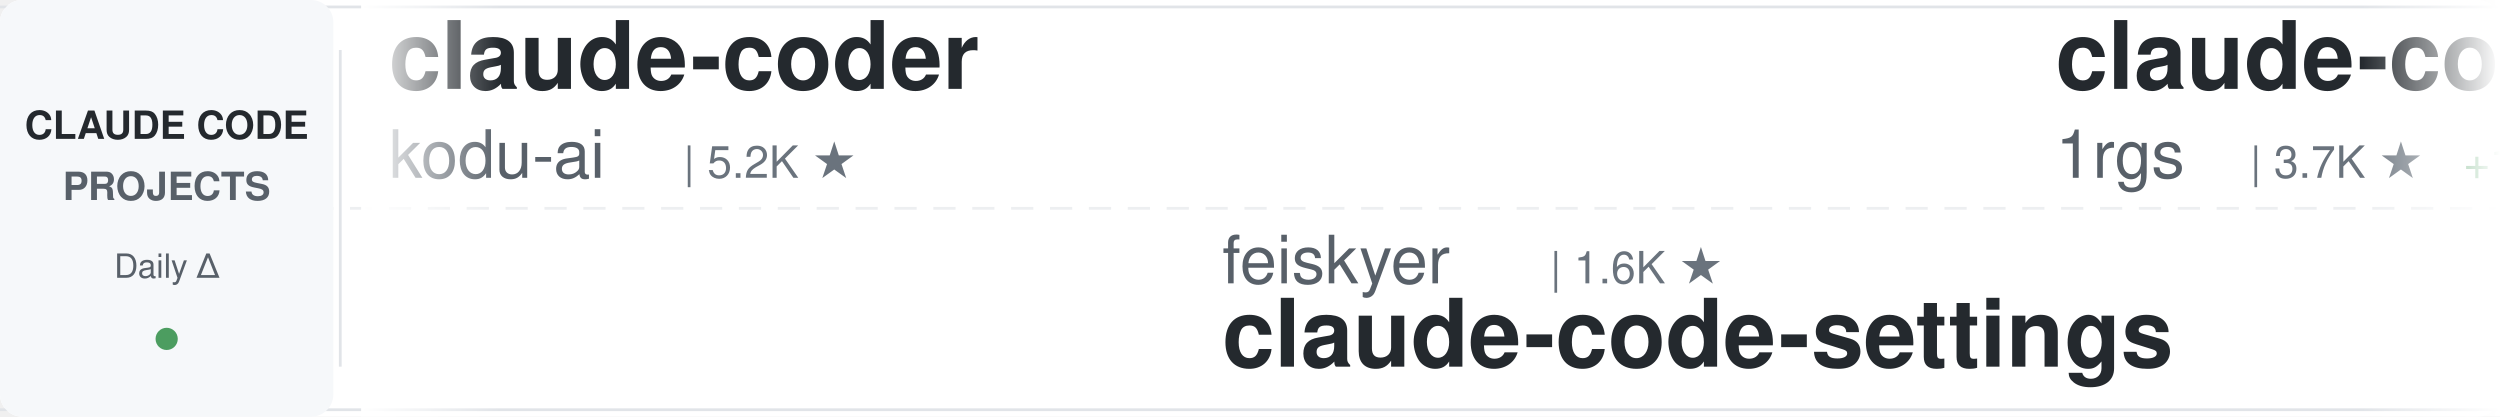
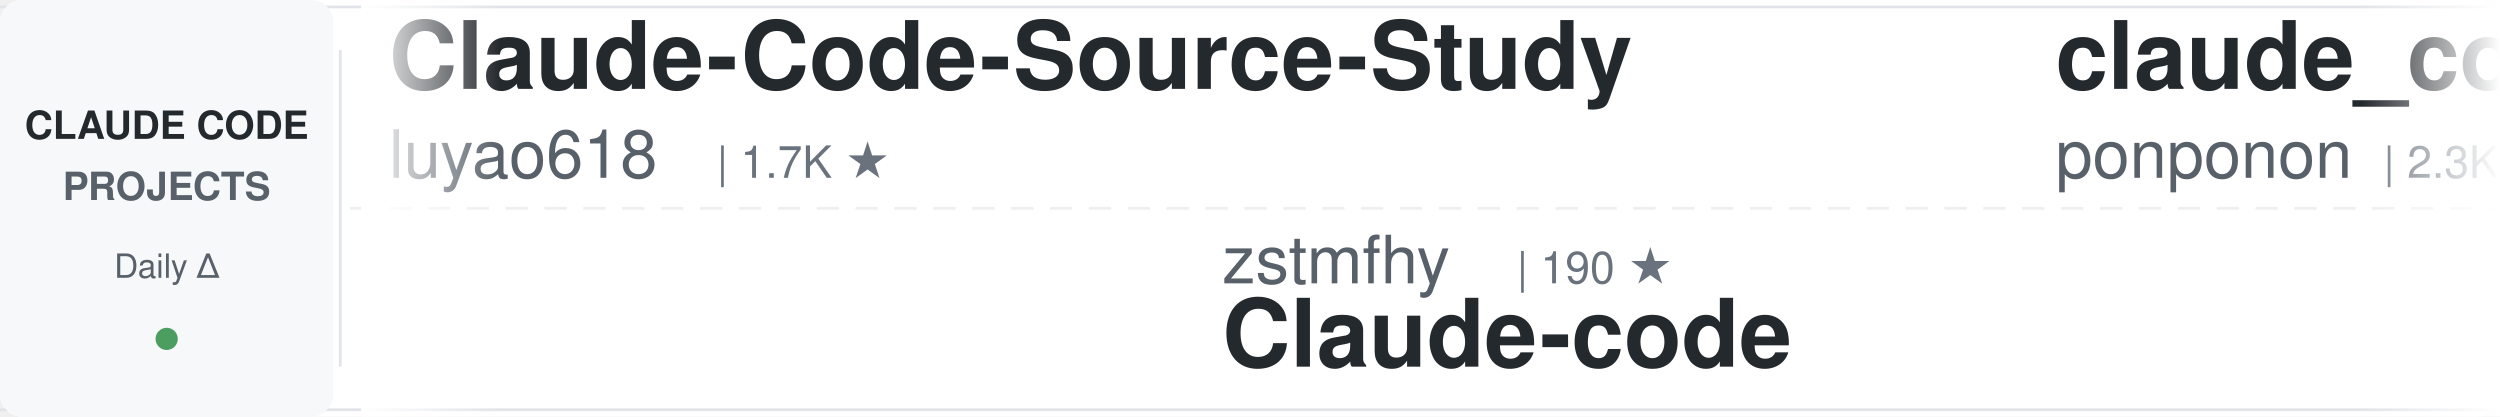
<svg xmlns="http://www.w3.org/2000/svg" width="900" height="150">
  <defs>
    <linearGradient id="awesomeLeftFade" x1="0%" y1="0%" x2="100%" y2="0%">
      <stop offset="0%" style="stop-color:#ffffff;stop-opacity:1" />
      <stop offset="100%" style="stop-color:#ffffff;stop-opacity:0" />
    </linearGradient>
    <linearGradient id="awesomeRightFade" x1="0%" y1="0%" x2="100%" y2="0%">
      <stop offset="0%" style="stop-color:#ffffff;stop-opacity:0" />
      <stop offset="100%" style="stop-color:#ffffff;stop-opacity:1" />
    </linearGradient>
  </defs>
  <rect width="900" height="150" fill="#ffffff" rx="8" />
  <rect x="0" y="2" width="900" height="1" fill="#e1e4e8" />
  <rect x="0" y="147" width="900" height="1" fill="#e1e4e8" />
  <line x1="0" y1="75" x2="900" y2="75" stroke="#e1e4e8" stroke-width="1" stroke-dasharray="8 6" opacity="0.6" />
  <rect x="0" y="0" width="120" height="150" fill="#f6f8fa" rx="8" />
  <text x="60" y="50" font-family="-apple-system, BlinkMacSystemFont, 'Segoe UI', Helvetica, Arial, sans-serif" font-size="14" font-weight="600" fill="#24292e" text-anchor="middle">CLAUDE CODE</text>
  <text x="60" y="72" font-family="-apple-system, BlinkMacSystemFont, 'Segoe UI', Helvetica, Arial, sans-serif" font-size="14" font-weight="600" fill="#586069" text-anchor="middle">PROJECTS</text>
  <text x="60" y="100" font-family="-apple-system, BlinkMacSystemFont, 'Segoe UI', Helvetica, Arial, sans-serif" font-size="12" font-weight="500" fill="#586069" text-anchor="middle">Daily Δ</text>
  <circle cx="60" cy="122" r="4" fill="#22863a" opacity="0.8" />
  <rect x="122" y="18" width="1" height="114" fill="#e1e4e8" />
  <clipPath id="awesomeTickerClip">
    <rect x="130" y="0" width="770" height="150" />
  </clipPath>
  <g clip-path="url(#awesomeTickerClip)">
    <g id="awesomeTickerItems">
      <animateTransform attributeName="transform" attributeType="XML" type="translate" from="0 0" to="-3000 0" dur="54s" repeatCount="indefinite" />
      <g transform="translate(0, 0)">
-         <text x="140" y="32" font-family="-apple-system, BlinkMacSystemFont, 'Segoe UI', Helvetica, Arial, sans-serif" font-size="34" font-weight="600" fill="#24292e">claude-coder</text>
-         <text x="140" y="64" font-family="-apple-system, BlinkMacSystemFont, 'Segoe UI', Helvetica, Arial, sans-serif" font-size="24" font-weight="400" fill="#586069">kodu-ai</text>
-         <text x="246" y="64" font-family="-apple-system, BlinkMacSystemFont, 'Segoe UI', Helvetica, Arial, sans-serif" font-size="16" font-weight="500" fill="#6a737d">| 5.2K ★</text>
+         <text x="140" y="32" font-family="-apple-system, BlinkMacSystemFont, 'Segoe UI', Helvetica, Arial, sans-serif" font-size="34" font-weight="600" fill="#24292e">Claude-Code-Source-Study</text>
+         <text x="140" y="64" font-family="-apple-system, BlinkMacSystemFont, 'Segoe UI', Helvetica, Arial, sans-serif" font-size="24" font-weight="400" fill="#586069">luyao618</text>
+         <text x="258" y="64" font-family="-apple-system, BlinkMacSystemFont, 'Segoe UI', Helvetica, Arial, sans-serif" font-size="16" font-weight="500" fill="#6a737d">| 1.7K ★</text>
      </g>
      <g transform="translate(300, 0)">
-         <text x="140" y="102" font-family="-apple-system, BlinkMacSystemFont, 'Segoe UI', Helvetica, Arial, sans-serif" font-size="24" font-weight="400" fill="#586069">feiskyer</text>
-         <text x="258" y="102" font-family="-apple-system, BlinkMacSystemFont, 'Segoe UI', Helvetica, Arial, sans-serif" font-size="16" font-weight="500" fill="#6a737d">| 1.6K ★</text>
-         <text x="140" y="132" font-family="-apple-system, BlinkMacSystemFont, 'Segoe UI', Helvetica, Arial, sans-serif" font-size="34" font-weight="600" fill="#24292e">claude-code-settings</text>
+         <text x="140" y="102" font-family="-apple-system, BlinkMacSystemFont, 'Segoe UI', Helvetica, Arial, sans-serif" font-size="24" font-weight="400" fill="#586069">zstmfhy</text>
+         <text x="246" y="102" font-family="-apple-system, BlinkMacSystemFont, 'Segoe UI', Helvetica, Arial, sans-serif" font-size="16" font-weight="500" fill="#6a737d">| 190 ★</text>
+         <text x="140" y="132" font-family="-apple-system, BlinkMacSystemFont, 'Segoe UI', Helvetica, Arial, sans-serif" font-size="34" font-weight="600" fill="#24292e">Claude-code</text>
      </g>
      <g transform="translate(600, 0)">
-         <text x="140" y="32" font-family="-apple-system, BlinkMacSystemFont, 'Segoe UI', Helvetica, Arial, sans-serif" font-size="34" font-weight="600" fill="#24292e">claude-code-proxy</text>
-         <text x="140" y="64" font-family="-apple-system, BlinkMacSystemFont, 'Segoe UI', Helvetica, Arial, sans-serif" font-size="24" font-weight="400" fill="#586069">1rgs</text>
-         <text x="210" y="64" font-family="-apple-system, BlinkMacSystemFont, 'Segoe UI', Helvetica, Arial, sans-serif" font-size="16" font-weight="500" fill="#6a737d">| 3.7K ★</text>
-         <text x="287" y="64" font-family="-apple-system, BlinkMacSystemFont, 'Segoe UI', Helvetica, Arial, sans-serif" font-size="16" font-weight="500" fill="#22863a"> +1</text>
+         <text x="140" y="32" font-family="-apple-system, BlinkMacSystemFont, 'Segoe UI', Helvetica, Arial, sans-serif" font-size="34" font-weight="600" fill="#24292e">claude_code_src</text>
+         <text x="140" y="64" font-family="-apple-system, BlinkMacSystemFont, 'Segoe UI', Helvetica, Arial, sans-serif" font-size="24" font-weight="400" fill="#586069">ponponon</text>
+         <text x="258" y="64" font-family="-apple-system, BlinkMacSystemFont, 'Segoe UI', Helvetica, Arial, sans-serif" font-size="16" font-weight="500" fill="#6a737d">| 2.3K ★</text>
      </g>
      <g transform="translate(900, 0)">
-         <text x="140" y="102" font-family="-apple-system, BlinkMacSystemFont, 'Segoe UI', Helvetica, Arial, sans-serif" font-size="24" font-weight="400" fill="#586069">alejandrobalderas</text>
-         <text x="366" y="102" font-family="-apple-system, BlinkMacSystemFont, 'Segoe UI', Helvetica, Arial, sans-serif" font-size="16" font-weight="500" fill="#6a737d">| 2.8K ★</text>
-         <text x="140" y="132" font-family="-apple-system, BlinkMacSystemFont, 'Segoe UI', Helvetica, Arial, sans-serif" font-size="34" font-weight="600" fill="#24292e">claude-code-from-source</text>
+         <text x="140" y="102" font-family="-apple-system, BlinkMacSystemFont, 'Segoe UI', Helvetica, Arial, sans-serif" font-size="24" font-weight="400" fill="#586069">jeremylongshore</text>
+         <text x="342" y="102" font-family="-apple-system, BlinkMacSystemFont, 'Segoe UI', Helvetica, Arial, sans-serif" font-size="16" font-weight="500" fill="#6a737d">| 2.7K ★</text>
+         <text x="140" y="132" font-family="-apple-system, BlinkMacSystemFont, 'Segoe UI', Helvetica, Arial, sans-serif" font-size="34" font-weight="600" fill="#24292e">claude-code-plugins-plus...</text>
      </g>
      <g transform="translate(1200, 0)">
-         <text x="140" y="32" font-family="-apple-system, BlinkMacSystemFont, 'Segoe UI', Helvetica, Arial, sans-serif" font-size="34" font-weight="600" fill="#24292e">edmunds-claude-code</text>
-         <text x="140" y="64" font-family="-apple-system, BlinkMacSystemFont, 'Segoe UI', Helvetica, Arial, sans-serif" font-size="24" font-weight="400" fill="#586069">edmund-io</text>
-         <text x="270" y="64" font-family="-apple-system, BlinkMacSystemFont, 'Segoe UI', Helvetica, Arial, sans-serif" font-size="16" font-weight="500" fill="#6a737d">| 1.5K ★</text>
+         <text x="140" y="32" font-family="-apple-system, BlinkMacSystemFont, 'Segoe UI', Helvetica, Arial, sans-serif" font-size="34" font-weight="600" fill="#24292e">my-claude-code-setup</text>
+         <text x="140" y="64" font-family="-apple-system, BlinkMacSystemFont, 'Segoe UI', Helvetica, Arial, sans-serif" font-size="24" font-weight="400" fill="#586069">centminmod</text>
+         <text x="282" y="64" font-family="-apple-system, BlinkMacSystemFont, 'Segoe UI', Helvetica, Arial, sans-serif" font-size="16" font-weight="500" fill="#6a737d">| 2.6K ★</text>
      </g>
      <g transform="translate(1500, 0)">
-         <text x="140" y="102" font-family="-apple-system, BlinkMacSystemFont, 'Segoe UI', Helvetica, Arial, sans-serif" font-size="24" font-weight="400" fill="#586069">LING71671</text>
-         <text x="270" y="102" font-family="-apple-system, BlinkMacSystemFont, 'Segoe UI', Helvetica, Arial, sans-serif" font-size="16" font-weight="500" fill="#6a737d">| 945 ★</text>
-         <text x="140" y="132" font-family="-apple-system, BlinkMacSystemFont, 'Segoe UI', Helvetica, Arial, sans-serif" font-size="34" font-weight="600" fill="#24292e">Open-ClaudeCode</text>
+         <text x="140" y="102" font-family="-apple-system, BlinkMacSystemFont, 'Segoe UI', Helvetica, Arial, sans-serif" font-size="24" font-weight="400" fill="#586069">guanshan</text>
+         <text x="258" y="102" font-family="-apple-system, BlinkMacSystemFont, 'Segoe UI', Helvetica, Arial, sans-serif" font-size="16" font-weight="500" fill="#6a737d">| 61 ★</text>
+         <text x="140" y="132" font-family="-apple-system, BlinkMacSystemFont, 'Segoe UI', Helvetica, Arial, sans-serif" font-size="34" font-weight="600" fill="#24292e">ClaudeCode</text>
      </g>
      <g transform="translate(1800, 0)">
-         <text x="140" y="32" font-family="-apple-system, BlinkMacSystemFont, 'Segoe UI', Helvetica, Arial, sans-serif" font-size="34" font-weight="600" fill="#24292e">claude-code-rev</text>
-         <text x="140" y="64" font-family="-apple-system, BlinkMacSystemFont, 'Segoe UI', Helvetica, Arial, sans-serif" font-size="24" font-weight="400" fill="#586069">oboard</text>
-         <text x="234" y="64" font-family="-apple-system, BlinkMacSystemFont, 'Segoe UI', Helvetica, Arial, sans-serif" font-size="16" font-weight="500" fill="#6a737d">| 3.3K ★</text>
-         <text x="311" y="64" font-family="-apple-system, BlinkMacSystemFont, 'Segoe UI', Helvetica, Arial, sans-serif" font-size="16" font-weight="500" fill="#22863a"> +1</text>
+         <text x="140" y="32" font-family="-apple-system, BlinkMacSystemFont, 'Segoe UI', Helvetica, Arial, sans-serif" font-size="34" font-weight="600" fill="#24292e">claude-code-source</text>
+         <text x="140" y="64" font-family="-apple-system, BlinkMacSystemFont, 'Segoe UI', Helvetica, Arial, sans-serif" font-size="24" font-weight="400" fill="#586069">AprilNEA</text>
+         <text x="258" y="64" font-family="-apple-system, BlinkMacSystemFont, 'Segoe UI', Helvetica, Arial, sans-serif" font-size="16" font-weight="500" fill="#6a737d">| 390 ★</text>
      </g>
      <g transform="translate(2100, 0)">
-         <text x="140" y="102" font-family="-apple-system, BlinkMacSystemFont, 'Segoe UI', Helvetica, Arial, sans-serif" font-size="24" font-weight="400" fill="#586069">krusemediallc</text>
-         <text x="318" y="102" font-family="-apple-system, BlinkMacSystemFont, 'Segoe UI', Helvetica, Arial, sans-serif" font-size="16" font-weight="500" fill="#6a737d">| 1.4K ★</text>
-         <text x="395" y="102" font-family="-apple-system, BlinkMacSystemFont, 'Segoe UI', Helvetica, Arial, sans-serif" font-size="16" font-weight="500" fill="#22863a"> +2</text>
-         <text x="140" y="132" font-family="-apple-system, BlinkMacSystemFont, 'Segoe UI', Helvetica, Arial, sans-serif" font-size="34" font-weight="600" fill="#24292e">arcads-claude-code</text>
+         <text x="140" y="102" font-family="-apple-system, BlinkMacSystemFont, 'Segoe UI', Helvetica, Arial, sans-serif" font-size="24" font-weight="400" fill="#586069">VILA-Lab</text>
+         <text x="258" y="102" font-family="-apple-system, BlinkMacSystemFont, 'Segoe UI', Helvetica, Arial, sans-serif" font-size="16" font-weight="500" fill="#6a737d">| 2.1K ★</text>
+         <text x="140" y="132" font-family="-apple-system, BlinkMacSystemFont, 'Segoe UI', Helvetica, Arial, sans-serif" font-size="34" font-weight="600" fill="#24292e">Dive-into-Claude-Code</text>
      </g>
      <g transform="translate(2400, 0)">
-         <text x="140" y="32" font-family="-apple-system, BlinkMacSystemFont, 'Segoe UI', Helvetica, Arial, sans-serif" font-size="34" font-weight="600" fill="#24292e">claude-code-spec-workflo...</text>
-         <text x="140" y="64" font-family="-apple-system, BlinkMacSystemFont, 'Segoe UI', Helvetica, Arial, sans-serif" font-size="24" font-weight="400" fill="#586069">Pimzino</text>
-         <text x="246" y="64" font-family="-apple-system, BlinkMacSystemFont, 'Segoe UI', Helvetica, Arial, sans-serif" font-size="16" font-weight="500" fill="#6a737d">| 3.8K ★</text>
+         <text x="140" y="32" font-family="-apple-system, BlinkMacSystemFont, 'Segoe UI', Helvetica, Arial, sans-serif" font-size="34" font-weight="600" fill="#24292e">claude-code-system-promp...</text>
+         <text x="140" y="64" font-family="-apple-system, BlinkMacSystemFont, 'Segoe UI', Helvetica, Arial, sans-serif" font-size="24" font-weight="400" fill="#586069">Piebald-AI</text>
+         <text x="282" y="64" font-family="-apple-system, BlinkMacSystemFont, 'Segoe UI', Helvetica, Arial, sans-serif" font-size="16" font-weight="500" fill="#6a737d">| 12.4K ★</text>
+         <text x="368" y="64" font-family="-apple-system, BlinkMacSystemFont, 'Segoe UI', Helvetica, Arial, sans-serif" font-size="16" font-weight="500" fill="#22863a"> +2</text>
      </g>
      <g transform="translate(2700, 0)">
-         <text x="140" y="102" font-family="-apple-system, BlinkMacSystemFont, 'Segoe UI', Helvetica, Arial, sans-serif" font-size="24" font-weight="400" fill="#586069">ccplugins</text>
-         <text x="270" y="102" font-family="-apple-system, BlinkMacSystemFont, 'Segoe UI', Helvetica, Arial, sans-serif" font-size="16" font-weight="500" fill="#6a737d">| 921 ★</text>
-         <text x="140" y="132" font-family="-apple-system, BlinkMacSystemFont, 'Segoe UI', Helvetica, Arial, sans-serif" font-size="34" font-weight="600" fill="#24292e">awesome-claude-code-plug...</text>
+         <text x="140" y="102" font-family="-apple-system, BlinkMacSystemFont, 'Segoe UI', Helvetica, Arial, sans-serif" font-size="24" font-weight="400" fill="#586069">asgeirtj</text>
+         <text x="258" y="102" font-family="-apple-system, BlinkMacSystemFont, 'Segoe UI', Helvetica, Arial, sans-serif" font-size="16" font-weight="500" fill="#6a737d">| 63.2K ★</text>
+         <text x="344" y="102" font-family="-apple-system, BlinkMacSystemFont, 'Segoe UI', Helvetica, Arial, sans-serif" font-size="16" font-weight="500" fill="#22863a"> +3</text>
+         <text x="140" y="132" font-family="-apple-system, BlinkMacSystemFont, 'Segoe UI', Helvetica, Arial, sans-serif" font-size="34" font-weight="600" fill="#24292e">system_prompts_leaks</text>
      </g>
      <g transform="translate(3000, 0)">
-         <text x="140" y="32" font-family="-apple-system, BlinkMacSystemFont, 'Segoe UI', Helvetica, Arial, sans-serif" font-size="34" font-weight="600" fill="#24292e">claude-coder</text>
-         <text x="140" y="64" font-family="-apple-system, BlinkMacSystemFont, 'Segoe UI', Helvetica, Arial, sans-serif" font-size="24" font-weight="400" fill="#586069">kodu-ai</text>
-         <text x="246" y="64" font-family="-apple-system, BlinkMacSystemFont, 'Segoe UI', Helvetica, Arial, sans-serif" font-size="16" font-weight="500" fill="#6a737d">| 5.2K ★</text>
+         <text x="140" y="32" font-family="-apple-system, BlinkMacSystemFont, 'Segoe UI', Helvetica, Arial, sans-serif" font-size="34" font-weight="600" fill="#24292e">Claude-Code-Source-Study</text>
+         <text x="140" y="64" font-family="-apple-system, BlinkMacSystemFont, 'Segoe UI', Helvetica, Arial, sans-serif" font-size="24" font-weight="400" fill="#586069">luyao618</text>
+         <text x="258" y="64" font-family="-apple-system, BlinkMacSystemFont, 'Segoe UI', Helvetica, Arial, sans-serif" font-size="16" font-weight="500" fill="#6a737d">| 1.7K ★</text>
      </g>
      <g transform="translate(3300, 0)">
-         <text x="140" y="102" font-family="-apple-system, BlinkMacSystemFont, 'Segoe UI', Helvetica, Arial, sans-serif" font-size="24" font-weight="400" fill="#586069">feiskyer</text>
-         <text x="258" y="102" font-family="-apple-system, BlinkMacSystemFont, 'Segoe UI', Helvetica, Arial, sans-serif" font-size="16" font-weight="500" fill="#6a737d">| 1.6K ★</text>
-         <text x="140" y="132" font-family="-apple-system, BlinkMacSystemFont, 'Segoe UI', Helvetica, Arial, sans-serif" font-size="34" font-weight="600" fill="#24292e">claude-code-settings</text>
+         <text x="140" y="102" font-family="-apple-system, BlinkMacSystemFont, 'Segoe UI', Helvetica, Arial, sans-serif" font-size="24" font-weight="400" fill="#586069">zstmfhy</text>
+         <text x="246" y="102" font-family="-apple-system, BlinkMacSystemFont, 'Segoe UI', Helvetica, Arial, sans-serif" font-size="16" font-weight="500" fill="#6a737d">| 190 ★</text>
+         <text x="140" y="132" font-family="-apple-system, BlinkMacSystemFont, 'Segoe UI', Helvetica, Arial, sans-serif" font-size="34" font-weight="600" fill="#24292e">Claude-code</text>
      </g>
      <g transform="translate(3600, 0)">
-         <text x="140" y="32" font-family="-apple-system, BlinkMacSystemFont, 'Segoe UI', Helvetica, Arial, sans-serif" font-size="34" font-weight="600" fill="#24292e">claude-code-proxy</text>
-         <text x="140" y="64" font-family="-apple-system, BlinkMacSystemFont, 'Segoe UI', Helvetica, Arial, sans-serif" font-size="24" font-weight="400" fill="#586069">1rgs</text>
-         <text x="210" y="64" font-family="-apple-system, BlinkMacSystemFont, 'Segoe UI', Helvetica, Arial, sans-serif" font-size="16" font-weight="500" fill="#6a737d">| 3.7K ★</text>
-         <text x="287" y="64" font-family="-apple-system, BlinkMacSystemFont, 'Segoe UI', Helvetica, Arial, sans-serif" font-size="16" font-weight="500" fill="#22863a"> +1</text>
+         <text x="140" y="32" font-family="-apple-system, BlinkMacSystemFont, 'Segoe UI', Helvetica, Arial, sans-serif" font-size="34" font-weight="600" fill="#24292e">claude_code_src</text>
+         <text x="140" y="64" font-family="-apple-system, BlinkMacSystemFont, 'Segoe UI', Helvetica, Arial, sans-serif" font-size="24" font-weight="400" fill="#586069">ponponon</text>
+         <text x="258" y="64" font-family="-apple-system, BlinkMacSystemFont, 'Segoe UI', Helvetica, Arial, sans-serif" font-size="16" font-weight="500" fill="#6a737d">| 2.3K ★</text>
      </g>
      <g transform="translate(3900, 0)">
-         <text x="140" y="102" font-family="-apple-system, BlinkMacSystemFont, 'Segoe UI', Helvetica, Arial, sans-serif" font-size="24" font-weight="400" fill="#586069">alejandrobalderas</text>
-         <text x="366" y="102" font-family="-apple-system, BlinkMacSystemFont, 'Segoe UI', Helvetica, Arial, sans-serif" font-size="16" font-weight="500" fill="#6a737d">| 2.8K ★</text>
-         <text x="140" y="132" font-family="-apple-system, BlinkMacSystemFont, 'Segoe UI', Helvetica, Arial, sans-serif" font-size="34" font-weight="600" fill="#24292e">claude-code-from-source</text>
+         <text x="140" y="102" font-family="-apple-system, BlinkMacSystemFont, 'Segoe UI', Helvetica, Arial, sans-serif" font-size="24" font-weight="400" fill="#586069">jeremylongshore</text>
+         <text x="342" y="102" font-family="-apple-system, BlinkMacSystemFont, 'Segoe UI', Helvetica, Arial, sans-serif" font-size="16" font-weight="500" fill="#6a737d">| 2.7K ★</text>
+         <text x="140" y="132" font-family="-apple-system, BlinkMacSystemFont, 'Segoe UI', Helvetica, Arial, sans-serif" font-size="34" font-weight="600" fill="#24292e">claude-code-plugins-plus...</text>
      </g>
    </g>
  </g>
  <rect x="130" y="0" width="50" height="150" fill="url(#awesomeLeftFade)" />
  <rect x="850" y="0" width="50" height="150" fill="url(#awesomeRightFade)" />
</svg>
